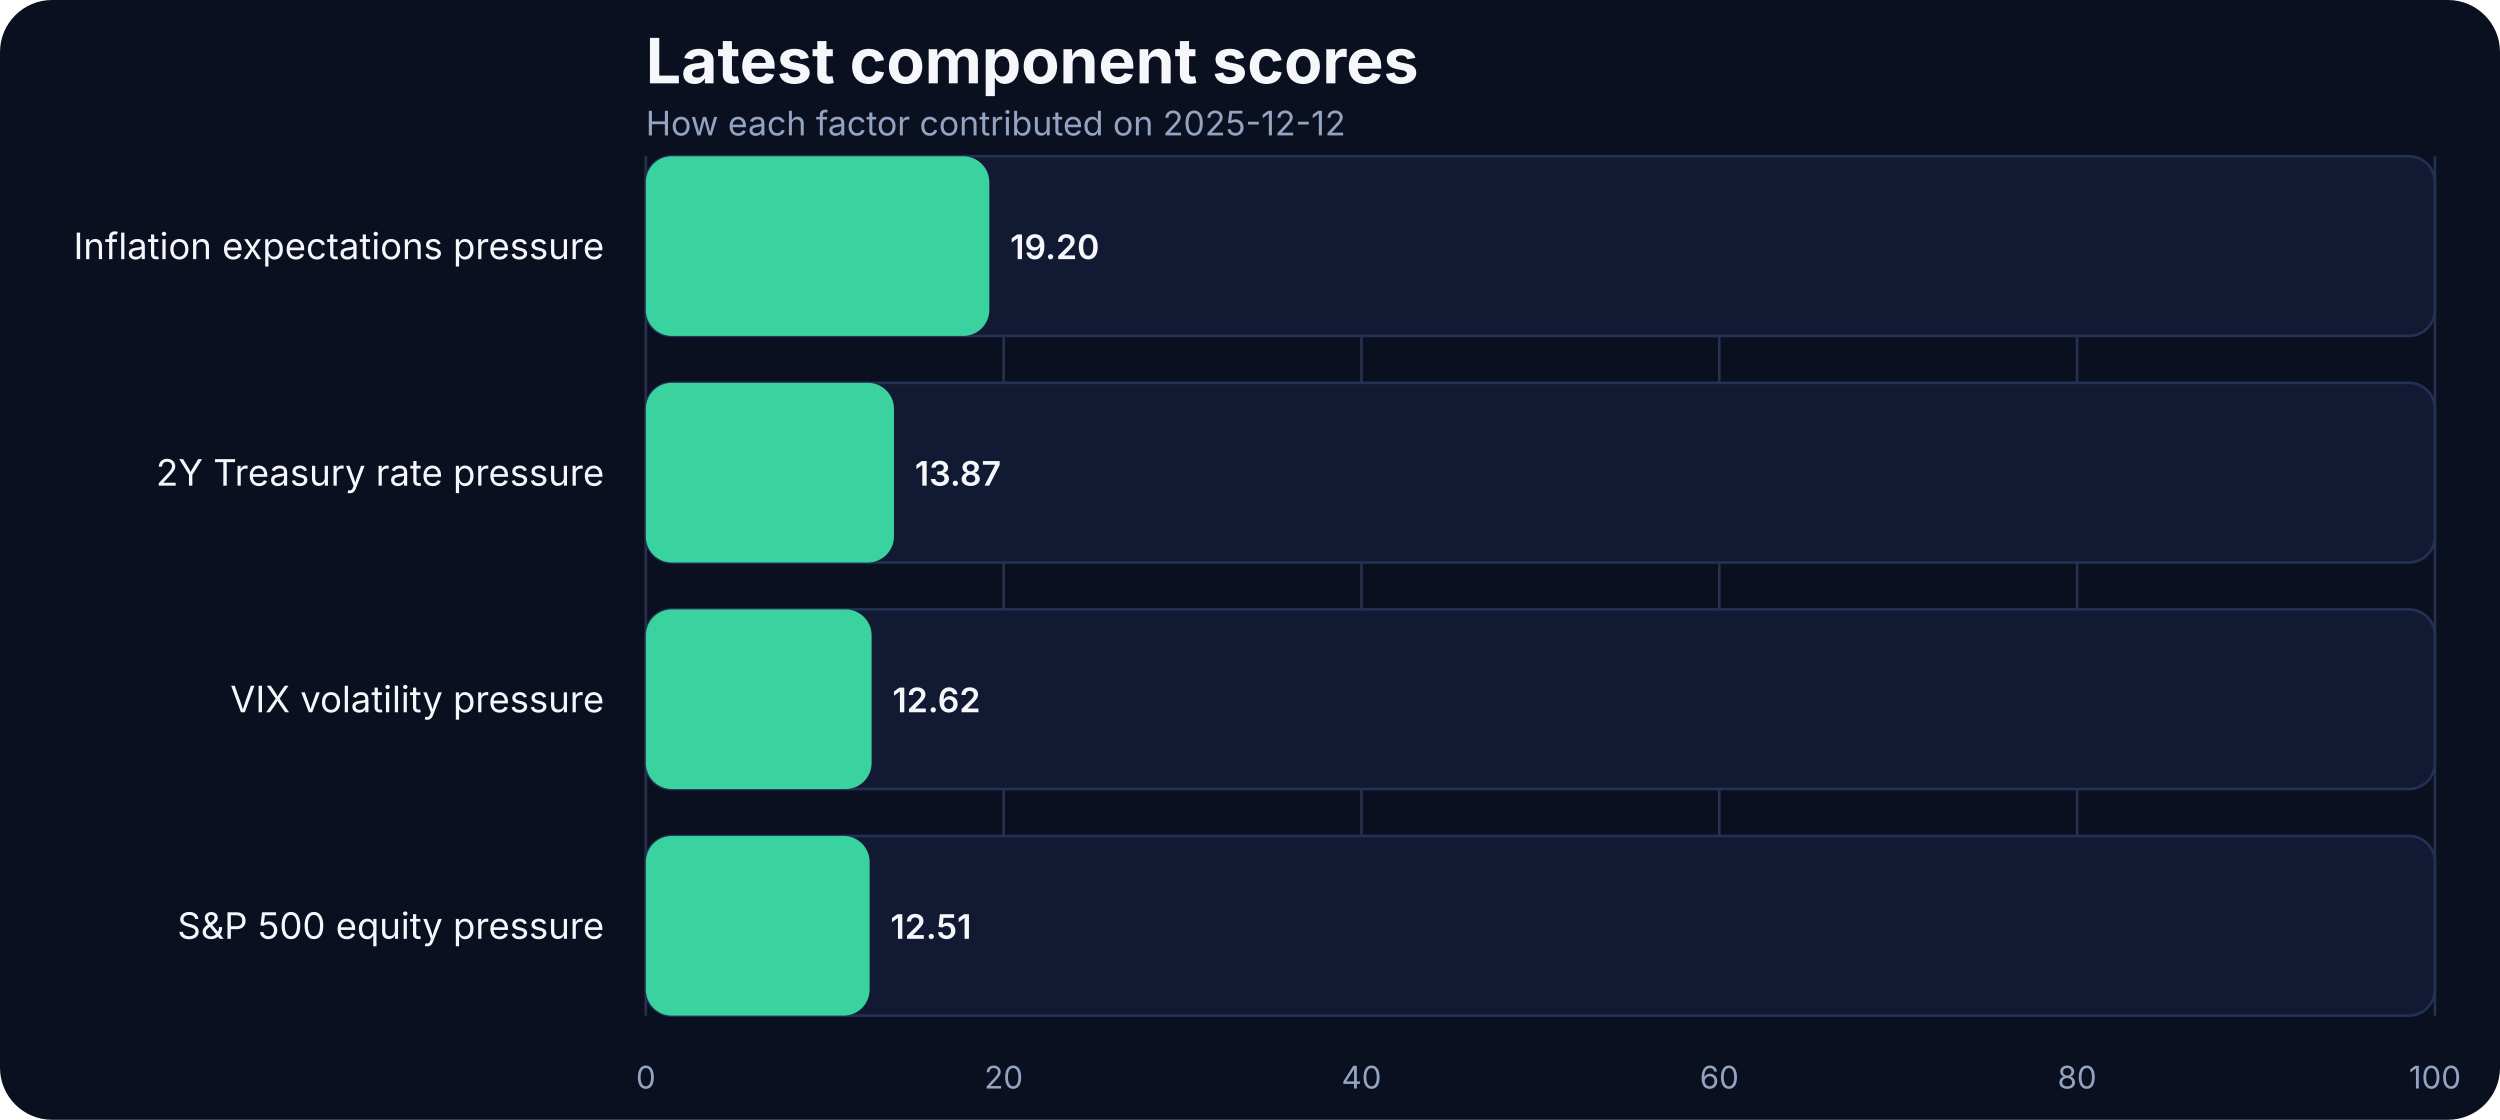
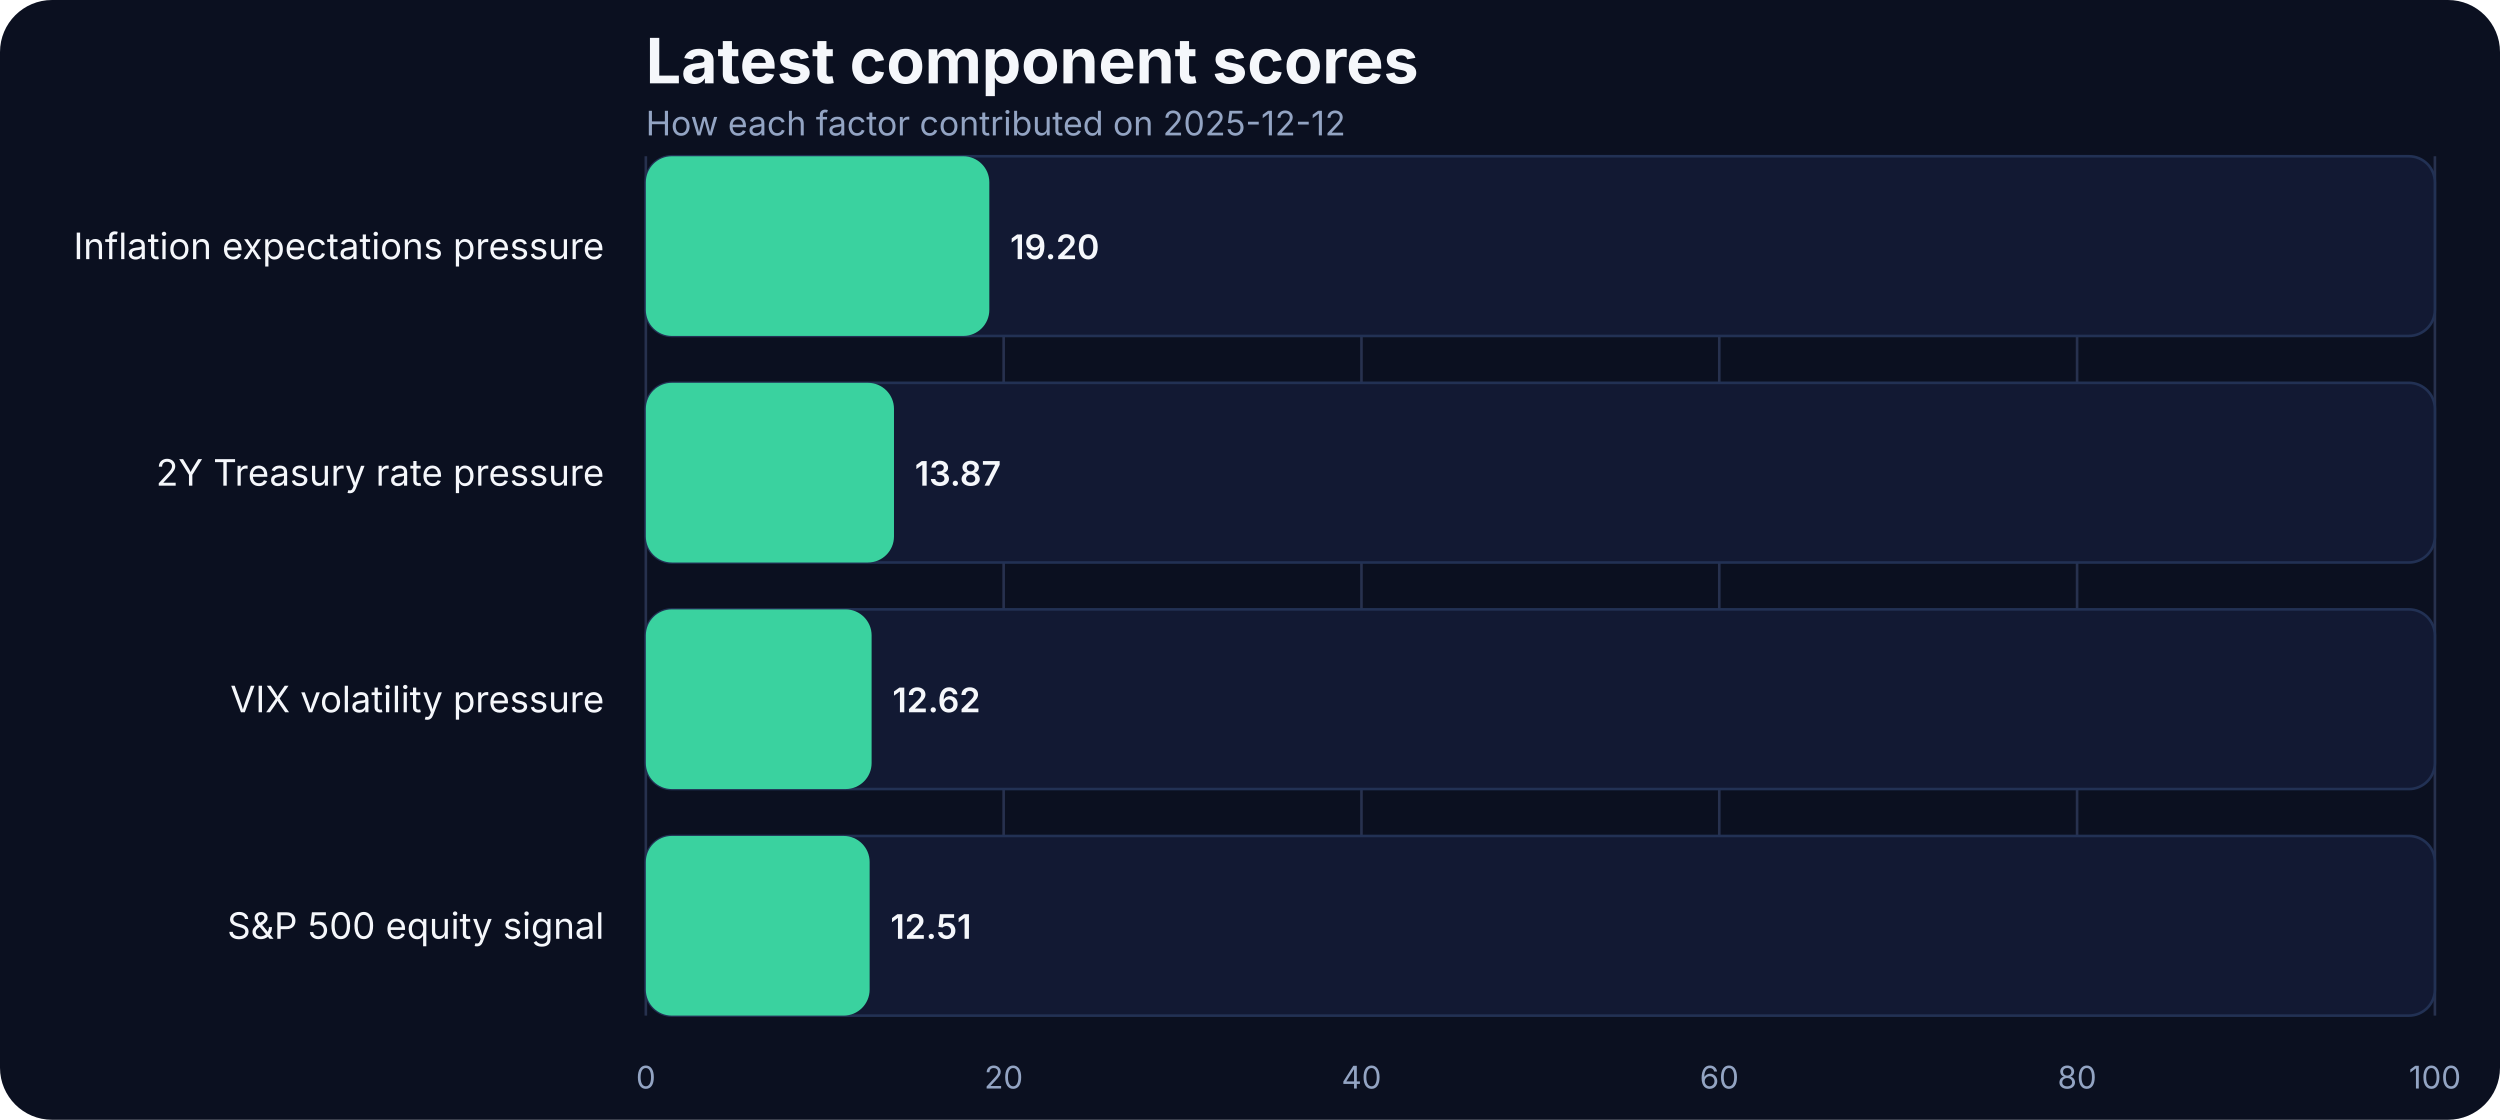
- <svg xmlns="http://www.w3.org/2000/svg" width="960" height="430" viewBox="0 0 960 430" role="img" aria-label="Latest component scores">
+ <svg xmlns="http://www.w3.org/2000/svg" width="960" height="430" viewBox="0 0 960 430">
  <rect width="100%" height="100%" fill="#0b1020" rx="20" />
-   <text x="248" y="32" fill="#f5f7fb" font-family="Inter, Arial, sans-serif" font-size="24" font-weight="700">Latest component scores</text>
-   <text x="248" y="52" fill="#93a4c3" font-family="Inter, Arial, sans-serif" font-size="13">How each factor contributed on 2025-12-12</text>
+   <text x="248" y="32" fill="#f5f7fb" font-size="24" font-family="Inter, Arial, sans-serif" font-weight="700">Latest component scores</text>
+   <text x="248" y="52" fill="#93a4c3" font-size="13" font-family="Inter, Arial, sans-serif">How each factor contributed on 2025-12-12</text>
  <line x1="248.00" x2="248.00" y1="60" y2="390" stroke="#27314e" stroke-width="1" />
-   <text x="248.00" y="418" text-anchor="middle" fill="#93a4c3" font-family="Inter, Arial, sans-serif" font-size="12">0</text>
+   <text x="248.00" y="418" text-anchor="middle" fill="#93a4c3" font-size="12" font-family="Inter, Arial, sans-serif">0</text>
  <line x1="385.40" x2="385.40" y1="60" y2="390" stroke="#27314e" stroke-width="1" />
-   <text x="385.40" y="418" text-anchor="middle" fill="#93a4c3" font-family="Inter, Arial, sans-serif" font-size="12">20</text>
+   <text x="385.40" y="418" text-anchor="middle" fill="#93a4c3" font-size="12" font-family="Inter, Arial, sans-serif">20</text>
  <line x1="522.80" x2="522.80" y1="60" y2="390" stroke="#27314e" stroke-width="1" />
-   <text x="522.80" y="418" text-anchor="middle" fill="#93a4c3" font-family="Inter, Arial, sans-serif" font-size="12">40</text>
+   <text x="522.80" y="418" text-anchor="middle" fill="#93a4c3" font-size="12" font-family="Inter, Arial, sans-serif">40</text>
  <line x1="660.20" x2="660.20" y1="60" y2="390" stroke="#27314e" stroke-width="1" />
-   <text x="660.20" y="418" text-anchor="middle" fill="#93a4c3" font-family="Inter, Arial, sans-serif" font-size="12">60</text>
+   <text x="660.20" y="418" text-anchor="middle" fill="#93a4c3" font-size="12" font-family="Inter, Arial, sans-serif">60</text>
  <line x1="797.60" x2="797.60" y1="60" y2="390" stroke="#27314e" stroke-width="1" />
-   <text x="797.60" y="418" text-anchor="middle" fill="#93a4c3" font-family="Inter, Arial, sans-serif" font-size="12">80</text>
+   <text x="797.60" y="418" text-anchor="middle" fill="#93a4c3" font-size="12" font-family="Inter, Arial, sans-serif">80</text>
  <line x1="935.00" x2="935.00" y1="60" y2="390" stroke="#27314e" stroke-width="1" />
-   <text x="935.00" y="418" text-anchor="middle" fill="#93a4c3" font-family="Inter, Arial, sans-serif" font-size="12">100</text>
-   <text x="232" y="99.50" text-anchor="end" fill="#f5f7fb" font-family="Inter, Arial, sans-serif" font-size="14">Inflation expectations pressure</text>
+   <text x="935.00" y="418" text-anchor="middle" fill="#93a4c3" font-size="12" font-family="Inter, Arial, sans-serif">100</text>
+   <text x="232" y="99.50" text-anchor="end" fill="#f5f7fb" font-size="14" font-family="Inter, Arial, sans-serif">Inflation expectations pressure</text>
  <rect x="248" y="60.00" width="687.00" height="69.00" rx="10" fill="#121933" stroke="#223154" />
  <rect x="248" y="60.00" width="131.90" height="69.00" rx="10" fill="#3ad29f" />
-   <text x="387.90" y="99.50" fill="#f5f7fb" font-family="Inter, Arial, sans-serif" font-size="13" font-weight="600">19.20</text>
-   <text x="232" y="186.50" text-anchor="end" fill="#f5f7fb" font-family="Inter, Arial, sans-serif" font-size="14">2Y Treasury rate pressure</text>
+   <text x="387.90" y="99.50" text-anchor="start" fill="#f5f7fb" font-size="13" font-family="Inter, Arial, sans-serif" font-weight="600">19.20</text>
+   <text x="232" y="186.50" text-anchor="end" fill="#f5f7fb" font-size="14" font-family="Inter, Arial, sans-serif">2Y Treasury rate pressure</text>
  <rect x="248" y="147.00" width="687.00" height="69.00" rx="10" fill="#121933" stroke="#223154" />
  <rect x="248" y="147.00" width="95.29" height="69.00" rx="10" fill="#3ad29f" />
-   <text x="351.29" y="186.50" fill="#f5f7fb" font-family="Inter, Arial, sans-serif" font-size="13" font-weight="600">13.87</text>
-   <text x="232" y="273.50" text-anchor="end" fill="#f5f7fb" font-family="Inter, Arial, sans-serif" font-size="14">VIX volatility pressure</text>
+   <text x="351.29" y="186.50" text-anchor="start" fill="#f5f7fb" font-size="13" font-family="Inter, Arial, sans-serif" font-weight="600">13.87</text>
+   <text x="232" y="273.50" text-anchor="end" fill="#f5f7fb" font-size="14" font-family="Inter, Arial, sans-serif">VIX volatility pressure</text>
  <rect x="248" y="234.00" width="687.00" height="69.00" rx="10" fill="#121933" stroke="#223154" />
  <rect x="248" y="234.00" width="86.70" height="69.00" rx="10" fill="#3ad29f" />
-   <text x="342.70" y="273.50" fill="#f5f7fb" font-family="Inter, Arial, sans-serif" font-size="13" font-weight="600">12.62</text>
-   <text x="232" y="360.50" text-anchor="end" fill="#f5f7fb" font-family="Inter, Arial, sans-serif" font-size="14">S&amp;P 500 equity pressure</text>
+   <text x="342.70" y="273.50" text-anchor="start" fill="#f5f7fb" font-size="13" font-family="Inter, Arial, sans-serif" font-weight="600">12.62</text>
+   <text x="232" y="360.50" text-anchor="end" fill="#f5f7fb" font-size="14" font-family="Inter, Arial, sans-serif">S&amp;P 500 equity signal</text>
  <rect x="248" y="321.00" width="687.00" height="69.00" rx="10" fill="#121933" stroke="#223154" />
  <rect x="248" y="321.00" width="85.94" height="69.00" rx="10" fill="#3ad29f" />
-   <text x="341.94" y="360.50" fill="#f5f7fb" font-family="Inter, Arial, sans-serif" font-size="13" font-weight="600">12.51</text>
+   <text x="341.94" y="360.50" text-anchor="start" fill="#f5f7fb" font-size="13" font-family="Inter, Arial, sans-serif" font-weight="600">12.51</text>
</svg>
